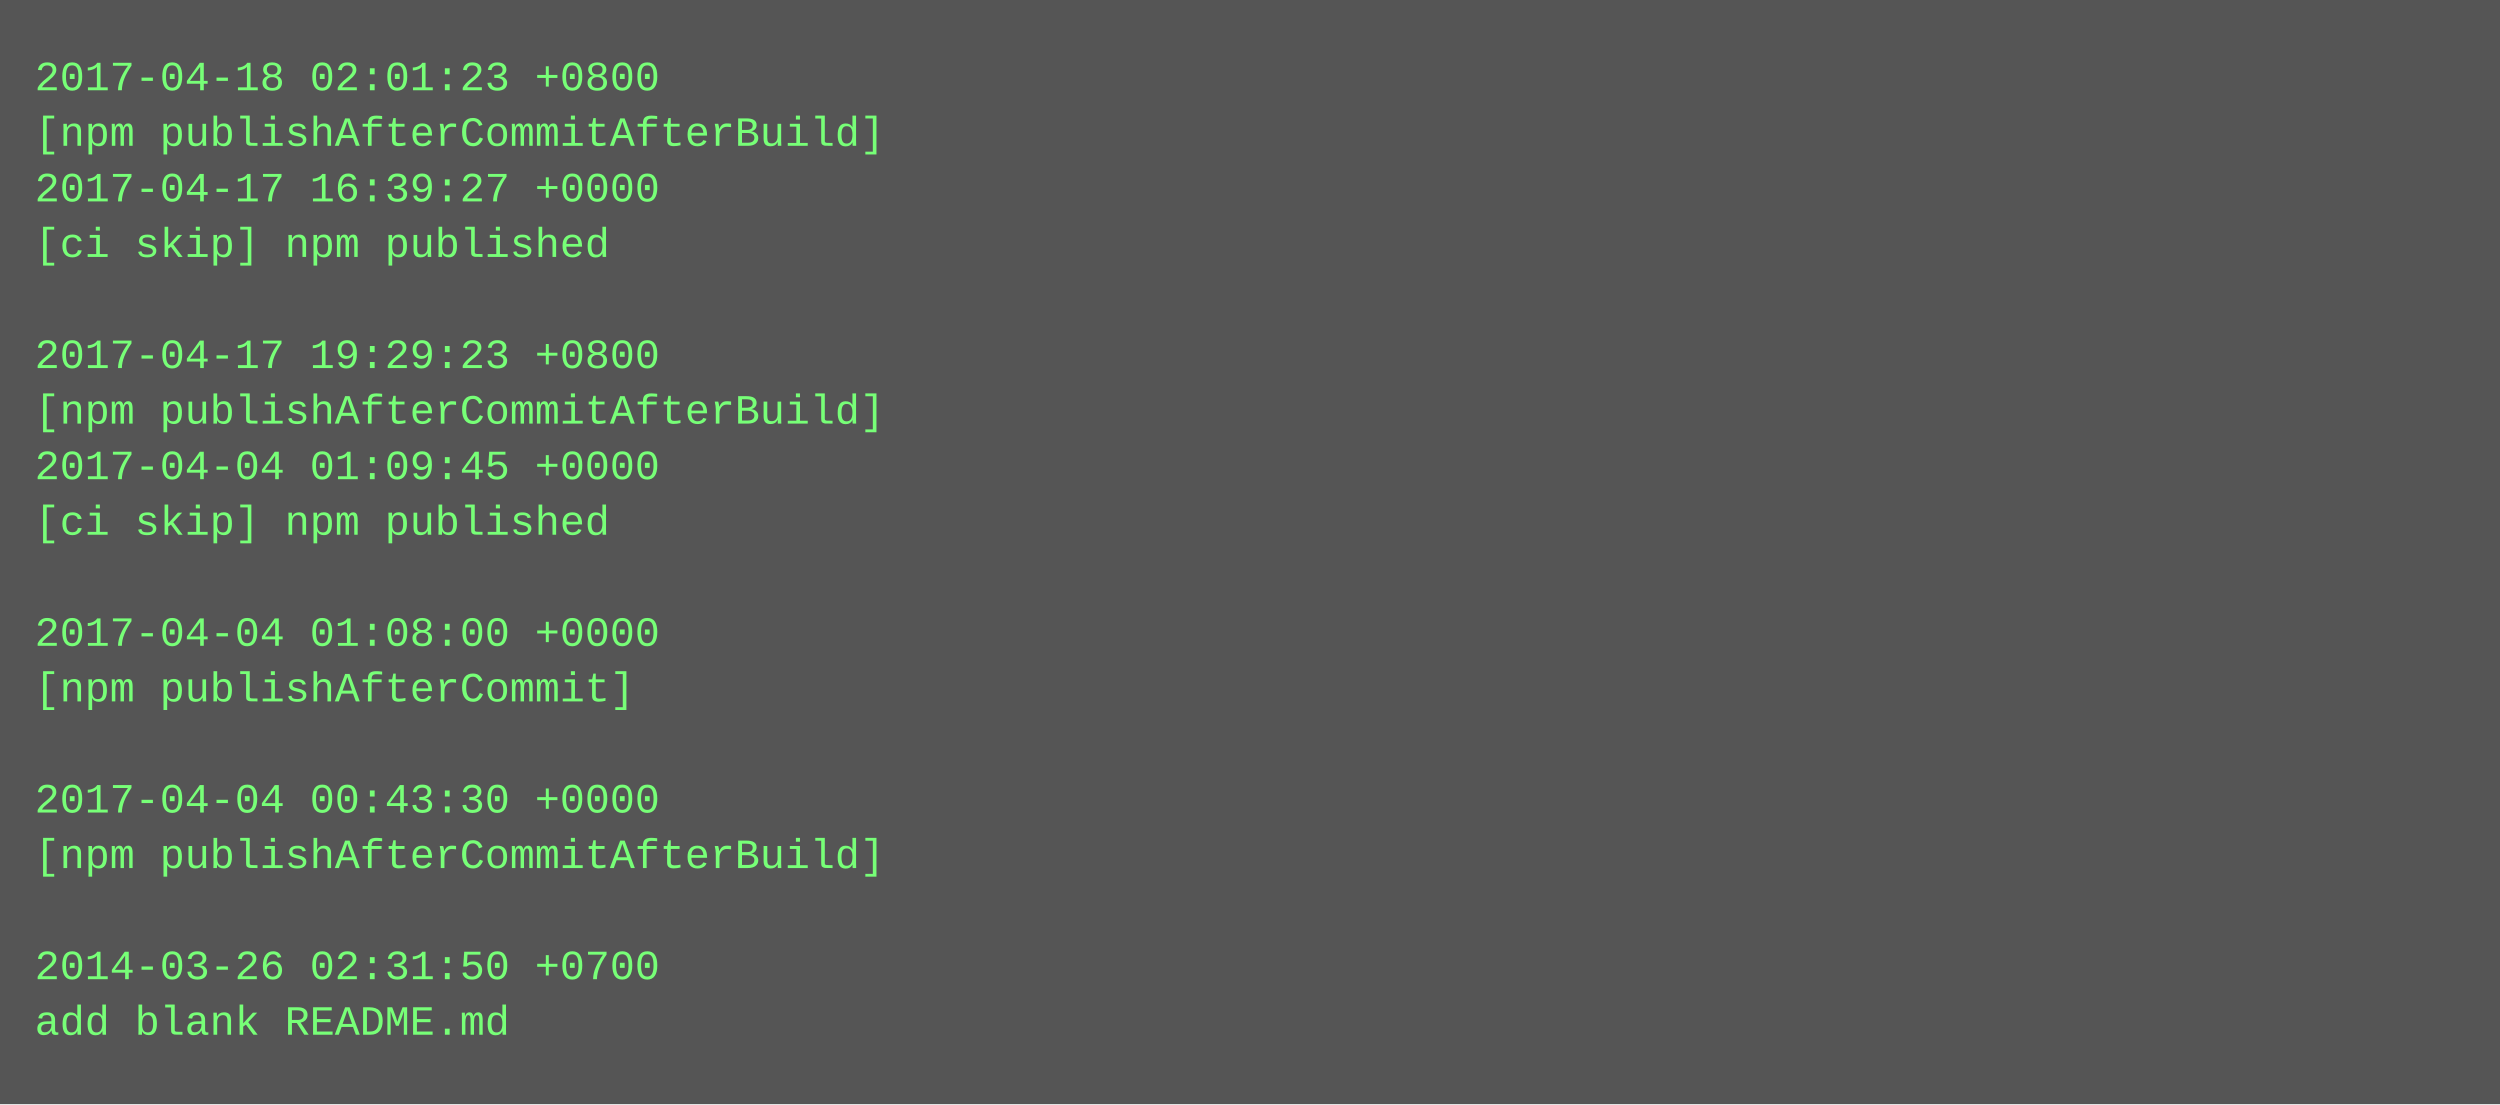
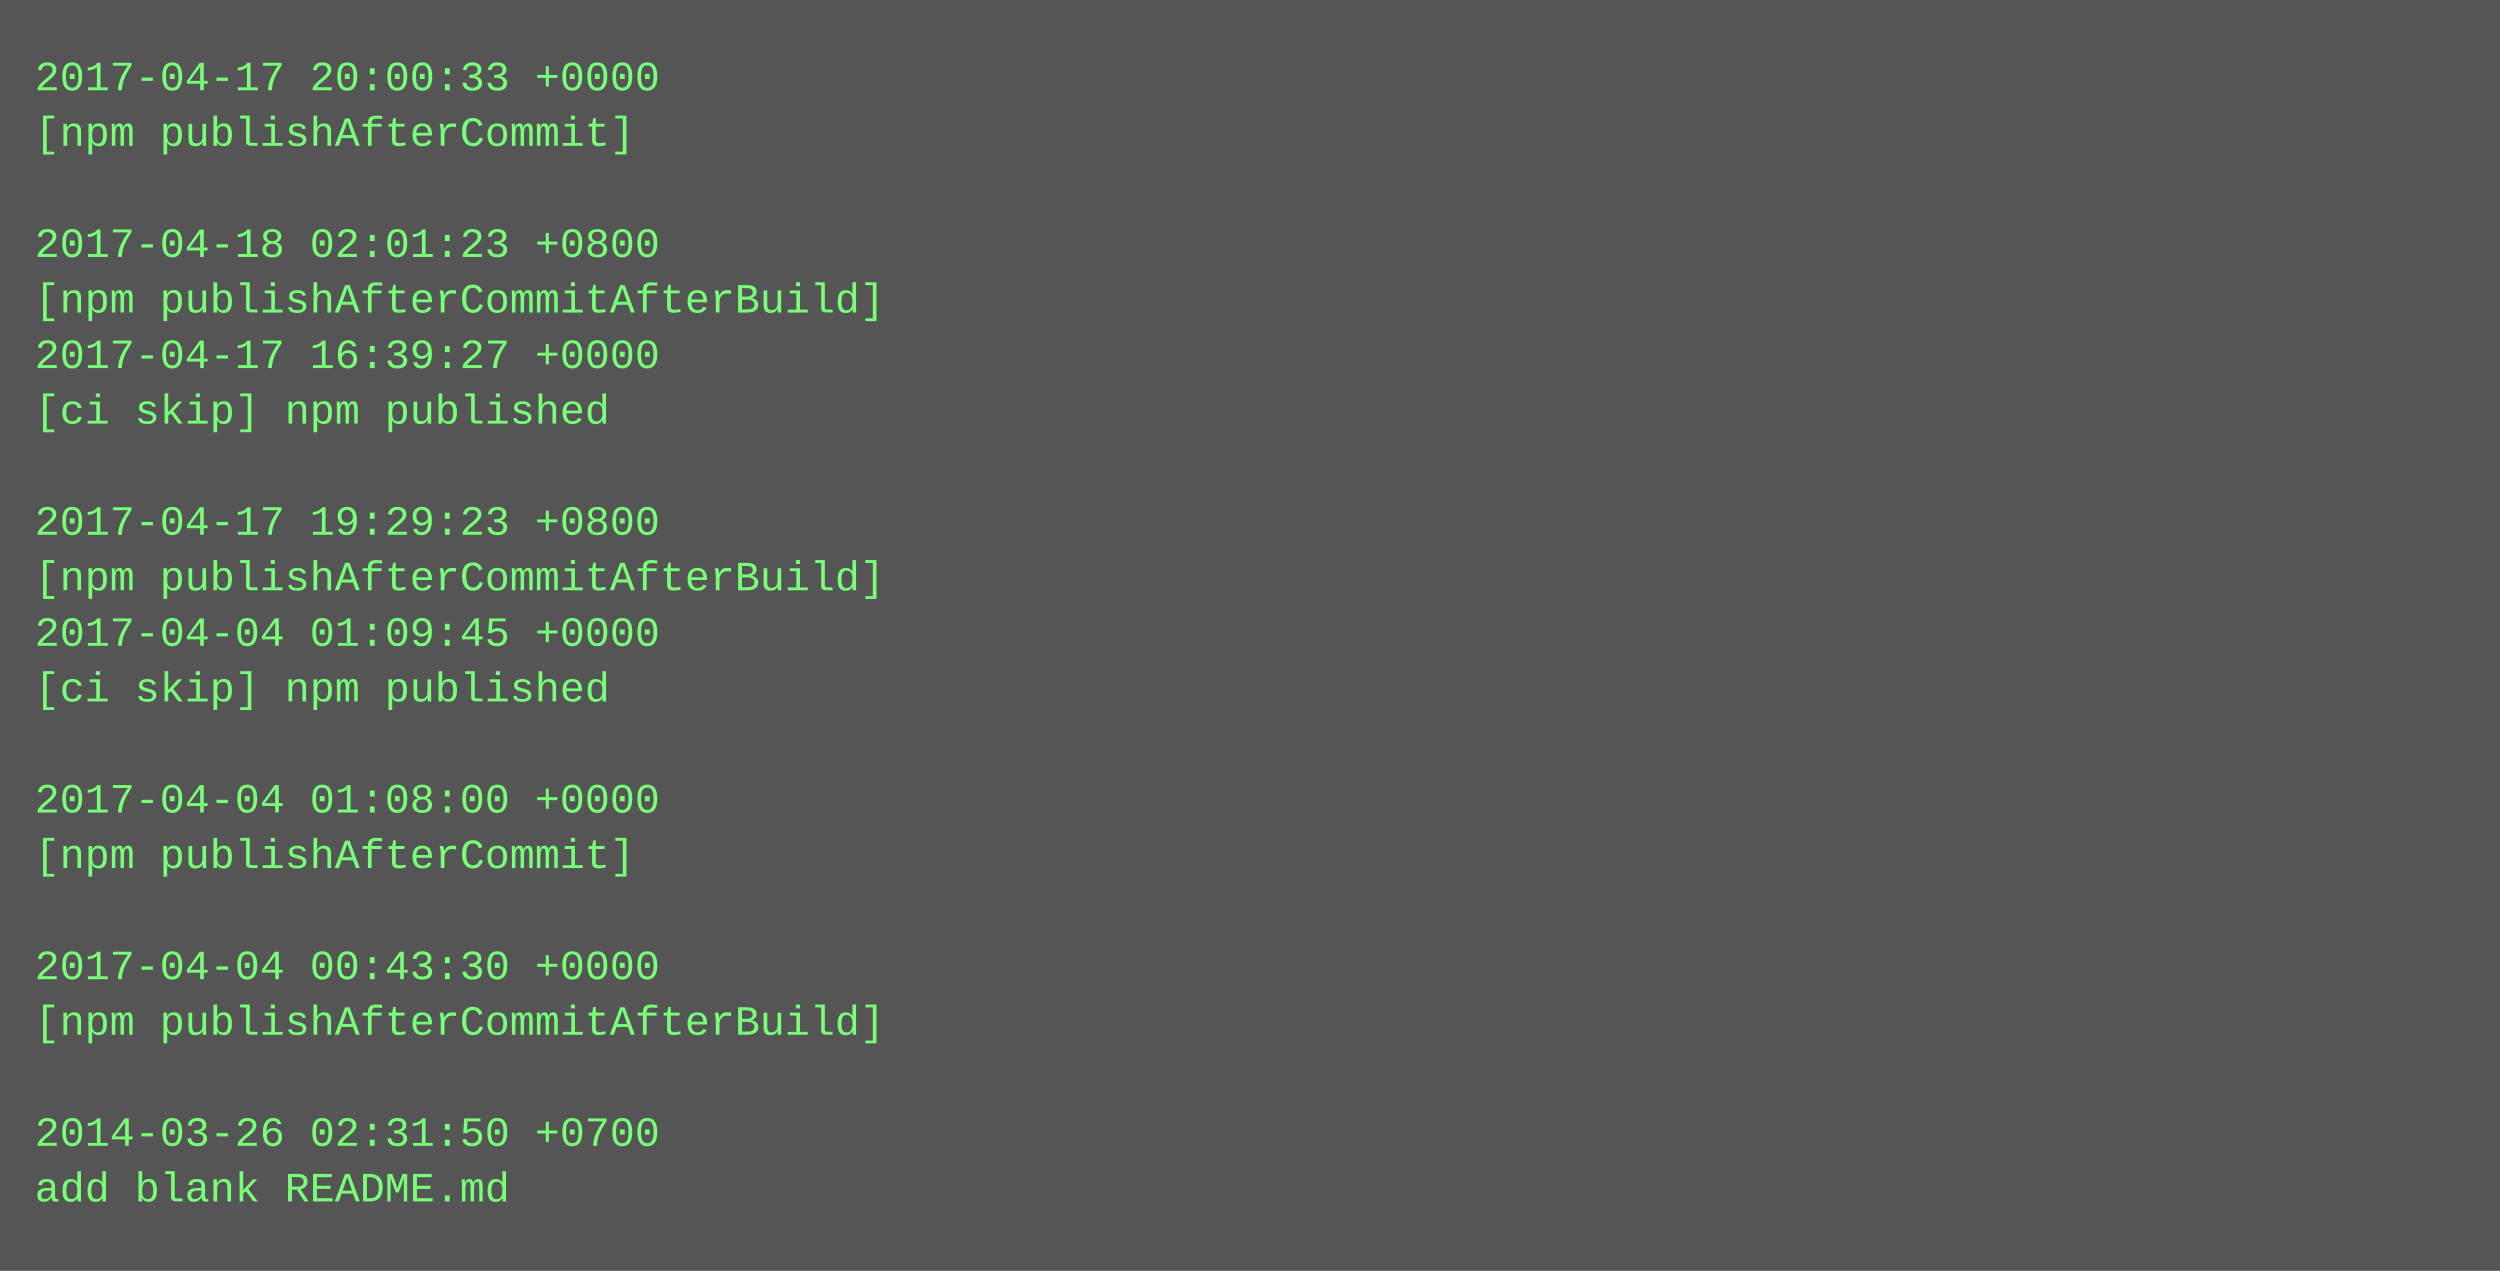
- <svg xmlns="http://www.w3.org/2000/svg" height="318" width="720">
-   <rect height="318" fill="#555" width="720" />
+ <svg xmlns="http://www.w3.org/2000/svg" height="366" width="720">
+   <rect height="366" fill="#555" width="720" />
  <text fill="#7f7" font-family="Courier New" font-size="12" xml:space="preserve">
-     <tspan x="10" y="26">2017-04-18 02:01:23 +0800</tspan>
-     <tspan x="10" y="42">[npm publishAfterCommitAfterBuild]</tspan>
-     <tspan x="10" y="58">2017-04-17 16:39:27 +0000</tspan>
-     <tspan x="10" y="74">[ci skip] npm published</tspan>
-     <tspan x="10" y="90" />
-     <tspan x="10" y="106">2017-04-17 19:29:23 +0800</tspan>
-     <tspan x="10" y="122">[npm publishAfterCommitAfterBuild]</tspan>
-     <tspan x="10" y="138">2017-04-04 01:09:45 +0000</tspan>
-     <tspan x="10" y="154">[ci skip] npm published</tspan>
-     <tspan x="10" y="170" />
-     <tspan x="10" y="186">2017-04-04 01:08:00 +0000</tspan>
-     <tspan x="10" y="202">[npm publishAfterCommit]</tspan>
+     <tspan x="10" y="26">2017-04-17 20:00:33 +0000</tspan>
+     <tspan x="10" y="42">[npm publishAfterCommit]</tspan>
+     <tspan x="10" y="58" />
+     <tspan x="10" y="74">2017-04-18 02:01:23 +0800</tspan>
+     <tspan x="10" y="90">[npm publishAfterCommitAfterBuild]</tspan>
+     <tspan x="10" y="106">2017-04-17 16:39:27 +0000</tspan>
+     <tspan x="10" y="122">[ci skip] npm published</tspan>
+     <tspan x="10" y="138" />
+     <tspan x="10" y="154">2017-04-17 19:29:23 +0800</tspan>
+     <tspan x="10" y="170">[npm publishAfterCommitAfterBuild]</tspan>
+     <tspan x="10" y="186">2017-04-04 01:09:45 +0000</tspan>
+     <tspan x="10" y="202">[ci skip] npm published</tspan>
    <tspan x="10" y="218" />
-     <tspan x="10" y="234">2017-04-04 00:43:30 +0000</tspan>
-     <tspan x="10" y="250">[npm publishAfterCommitAfterBuild]</tspan>
+     <tspan x="10" y="234">2017-04-04 01:08:00 +0000</tspan>
+     <tspan x="10" y="250">[npm publishAfterCommit]</tspan>
    <tspan x="10" y="266" />
-     <tspan x="10" y="282">2014-03-26 02:31:50 +0700</tspan>
-     <tspan x="10" y="298">add blank README.md</tspan>
+     <tspan x="10" y="282">2017-04-04 00:43:30 +0000</tspan>
+     <tspan x="10" y="298">[npm publishAfterCommitAfterBuild]</tspan>
+     <tspan x="10" y="314" />
+     <tspan x="10" y="330">2014-03-26 02:31:50 +0700</tspan>
+     <tspan x="10" y="346">add blank README.md</tspan>
  </text>
</svg>
